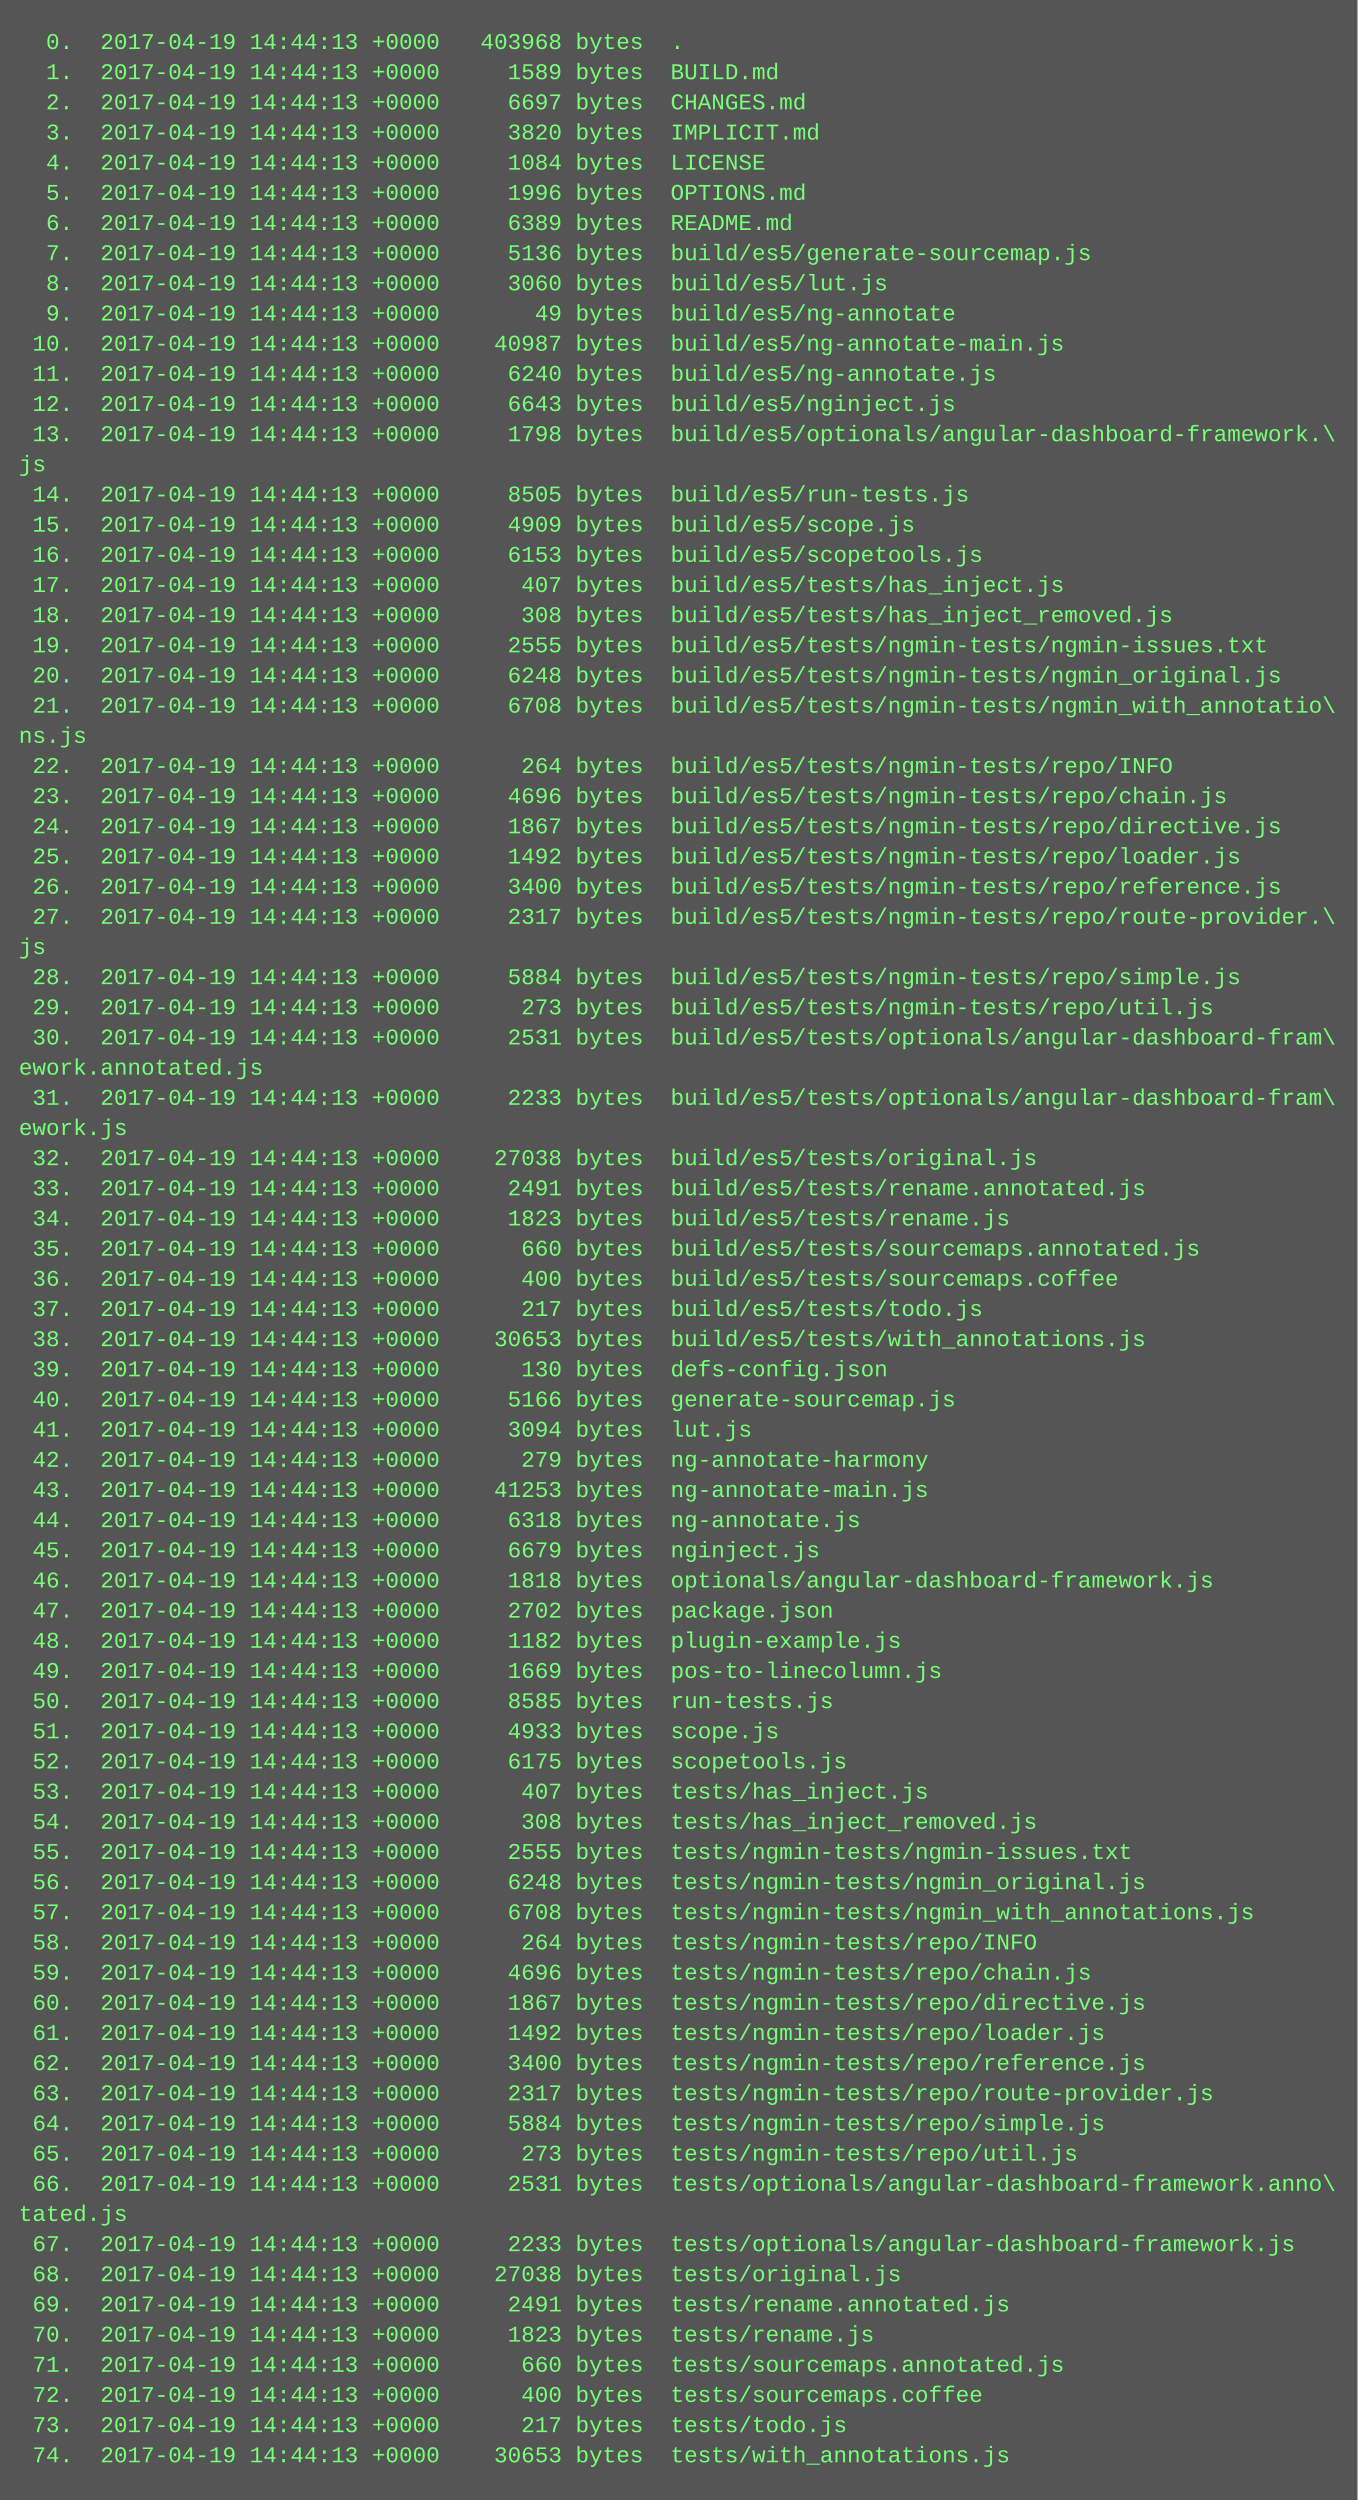
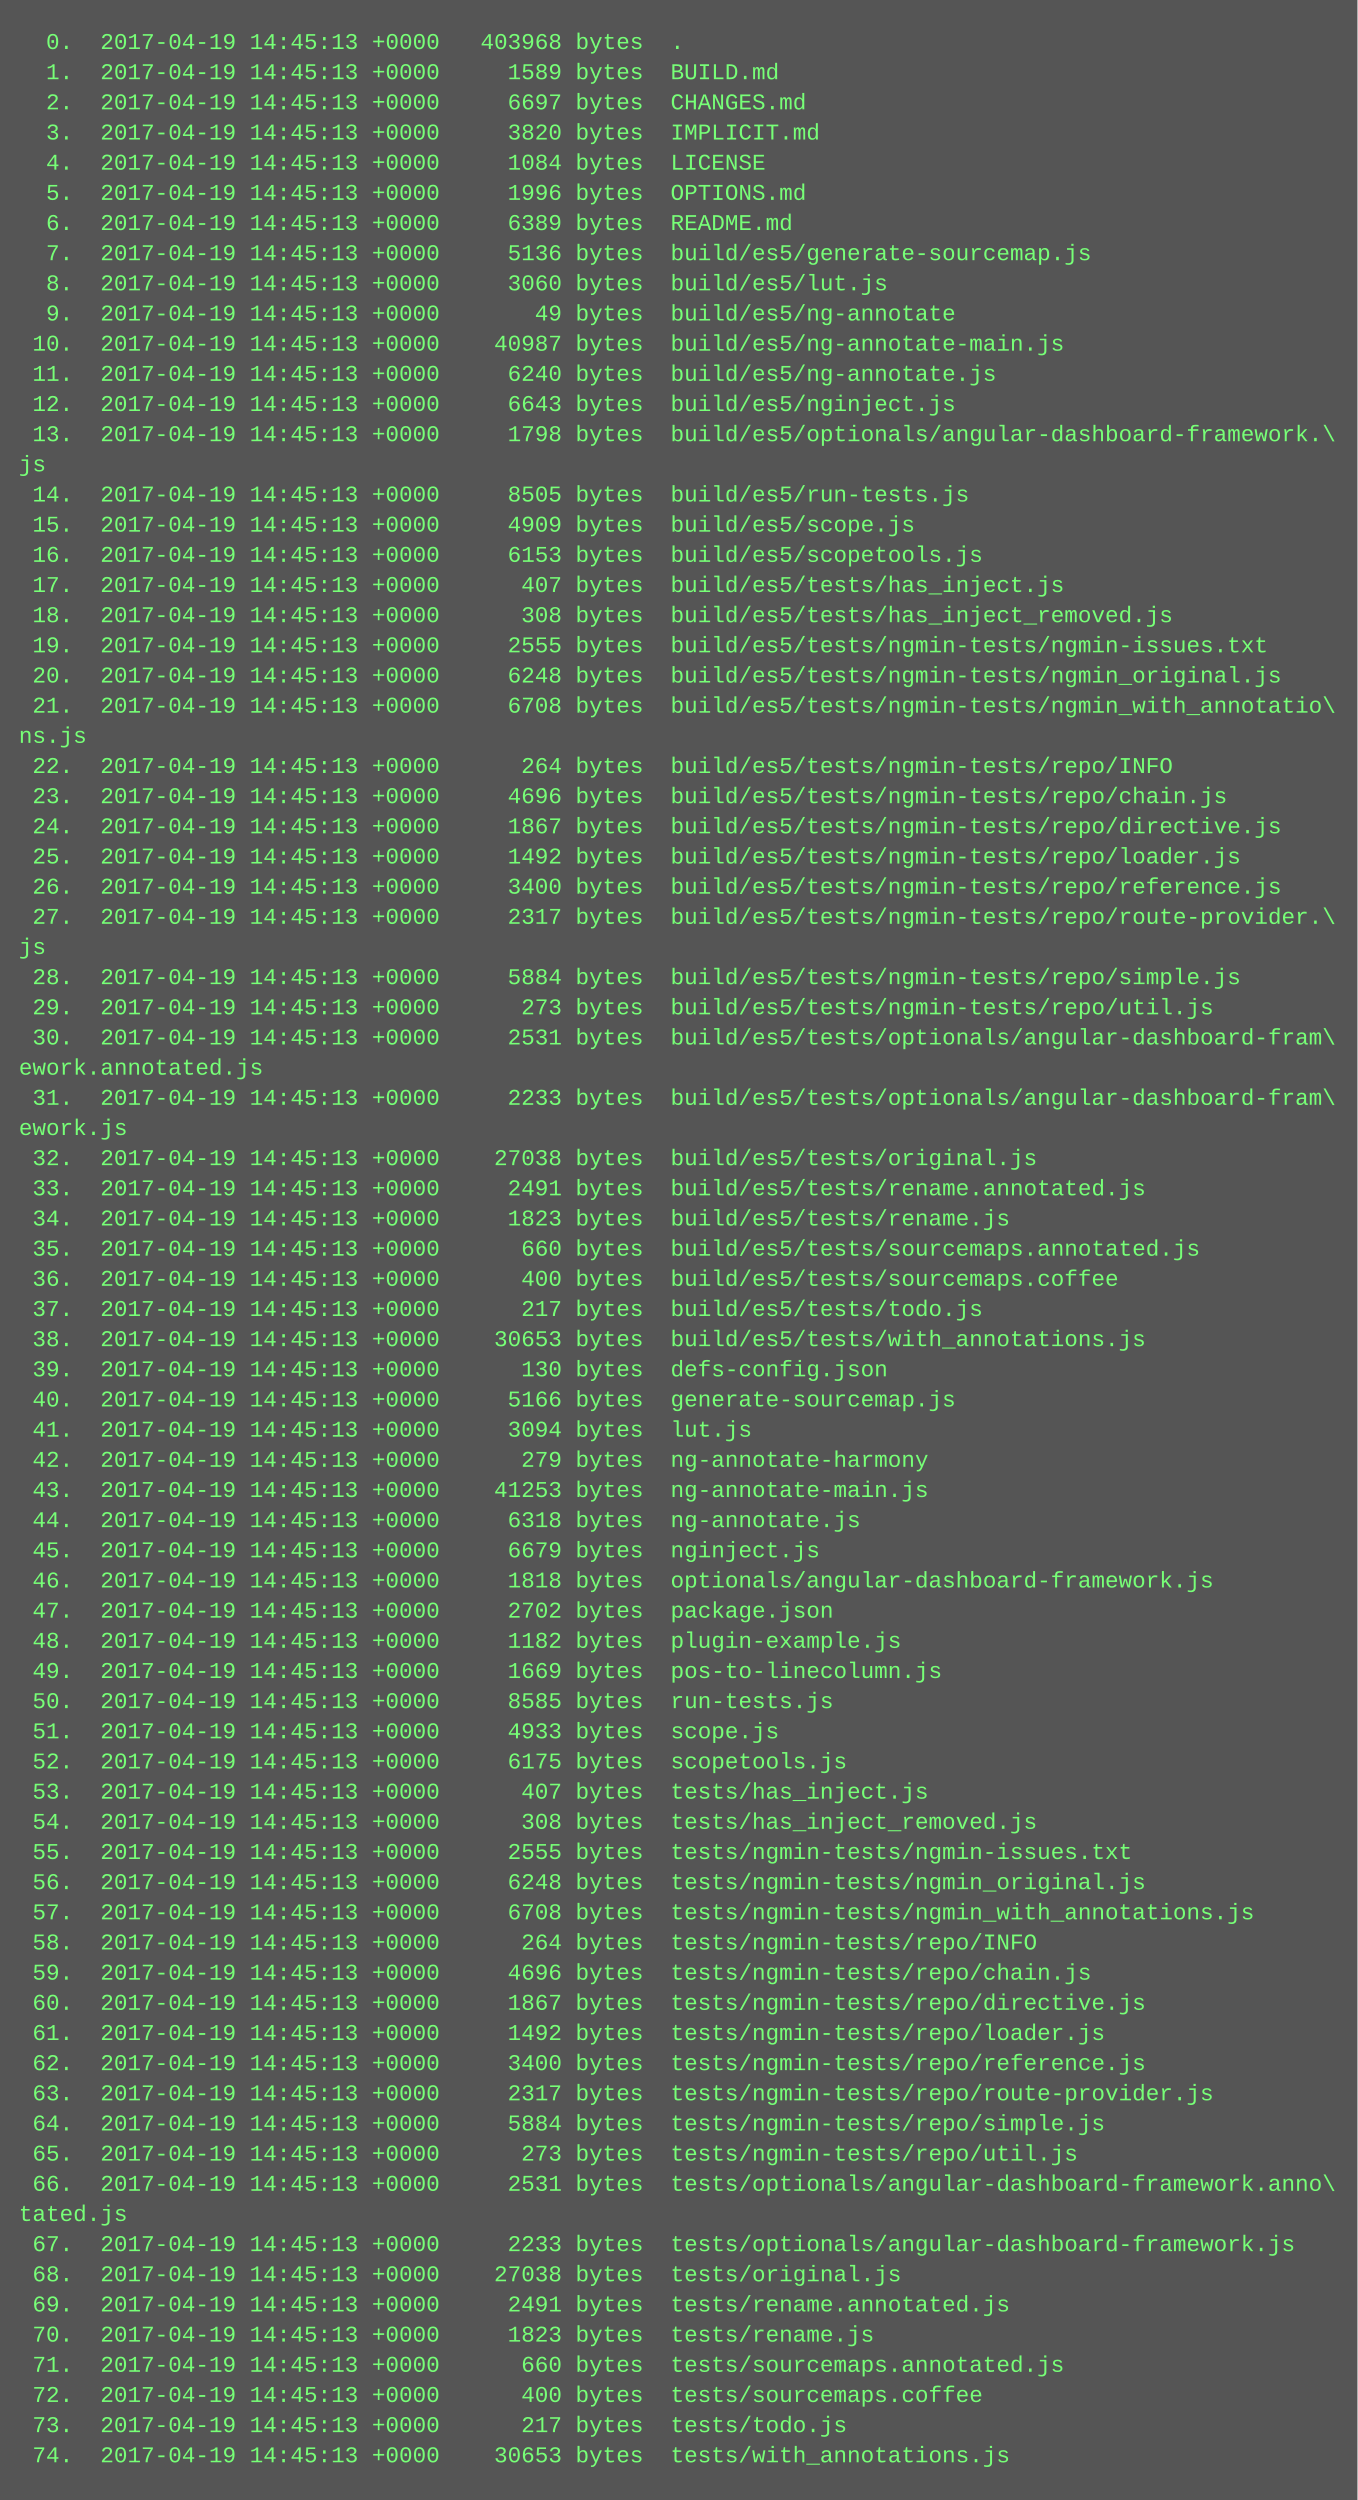
<svg xmlns="http://www.w3.org/2000/svg" height="1326" width="720">
  <rect height="1326" fill="#555" width="720" />
  <text fill="#7f7" font-family="Courier New" font-size="12" xml:space="preserve">
-     <tspan x="10" y="26">  0.  2017-04-19 14:44:13 +0000   403968 bytes  .</tspan>
-     <tspan x="10" y="42">  1.  2017-04-19 14:44:13 +0000     1589 bytes  BUILD.md</tspan>
-     <tspan x="10" y="58">  2.  2017-04-19 14:44:13 +0000     6697 bytes  CHANGES.md</tspan>
-     <tspan x="10" y="74">  3.  2017-04-19 14:44:13 +0000     3820 bytes  IMPLICIT.md</tspan>
-     <tspan x="10" y="90">  4.  2017-04-19 14:44:13 +0000     1084 bytes  LICENSE</tspan>
-     <tspan x="10" y="106">  5.  2017-04-19 14:44:13 +0000     1996 bytes  OPTIONS.md</tspan>
-     <tspan x="10" y="122">  6.  2017-04-19 14:44:13 +0000     6389 bytes  README.md</tspan>
-     <tspan x="10" y="138">  7.  2017-04-19 14:44:13 +0000     5136 bytes  build/es5/generate-sourcemap.js</tspan>
-     <tspan x="10" y="154">  8.  2017-04-19 14:44:13 +0000     3060 bytes  build/es5/lut.js</tspan>
-     <tspan x="10" y="170">  9.  2017-04-19 14:44:13 +0000       49 bytes  build/es5/ng-annotate</tspan>
-     <tspan x="10" y="186"> 10.  2017-04-19 14:44:13 +0000    40987 bytes  build/es5/ng-annotate-main.js</tspan>
-     <tspan x="10" y="202"> 11.  2017-04-19 14:44:13 +0000     6240 bytes  build/es5/ng-annotate.js</tspan>
-     <tspan x="10" y="218"> 12.  2017-04-19 14:44:13 +0000     6643 bytes  build/es5/nginject.js</tspan>
-     <tspan x="10" y="234"> 13.  2017-04-19 14:44:13 +0000     1798 bytes  build/es5/optionals/angular-dashboard-framework.\</tspan>
+     <tspan x="10" y="26">  0.  2017-04-19 14:45:13 +0000   403968 bytes  .</tspan>
+     <tspan x="10" y="42">  1.  2017-04-19 14:45:13 +0000     1589 bytes  BUILD.md</tspan>
+     <tspan x="10" y="58">  2.  2017-04-19 14:45:13 +0000     6697 bytes  CHANGES.md</tspan>
+     <tspan x="10" y="74">  3.  2017-04-19 14:45:13 +0000     3820 bytes  IMPLICIT.md</tspan>
+     <tspan x="10" y="90">  4.  2017-04-19 14:45:13 +0000     1084 bytes  LICENSE</tspan>
+     <tspan x="10" y="106">  5.  2017-04-19 14:45:13 +0000     1996 bytes  OPTIONS.md</tspan>
+     <tspan x="10" y="122">  6.  2017-04-19 14:45:13 +0000     6389 bytes  README.md</tspan>
+     <tspan x="10" y="138">  7.  2017-04-19 14:45:13 +0000     5136 bytes  build/es5/generate-sourcemap.js</tspan>
+     <tspan x="10" y="154">  8.  2017-04-19 14:45:13 +0000     3060 bytes  build/es5/lut.js</tspan>
+     <tspan x="10" y="170">  9.  2017-04-19 14:45:13 +0000       49 bytes  build/es5/ng-annotate</tspan>
+     <tspan x="10" y="186"> 10.  2017-04-19 14:45:13 +0000    40987 bytes  build/es5/ng-annotate-main.js</tspan>
+     <tspan x="10" y="202"> 11.  2017-04-19 14:45:13 +0000     6240 bytes  build/es5/ng-annotate.js</tspan>
+     <tspan x="10" y="218"> 12.  2017-04-19 14:45:13 +0000     6643 bytes  build/es5/nginject.js</tspan>
+     <tspan x="10" y="234"> 13.  2017-04-19 14:45:13 +0000     1798 bytes  build/es5/optionals/angular-dashboard-framework.\</tspan>
    <tspan x="10" y="250">js</tspan>
-     <tspan x="10" y="266"> 14.  2017-04-19 14:44:13 +0000     8505 bytes  build/es5/run-tests.js</tspan>
-     <tspan x="10" y="282"> 15.  2017-04-19 14:44:13 +0000     4909 bytes  build/es5/scope.js</tspan>
-     <tspan x="10" y="298"> 16.  2017-04-19 14:44:13 +0000     6153 bytes  build/es5/scopetools.js</tspan>
-     <tspan x="10" y="314"> 17.  2017-04-19 14:44:13 +0000      407 bytes  build/es5/tests/has_inject.js</tspan>
-     <tspan x="10" y="330"> 18.  2017-04-19 14:44:13 +0000      308 bytes  build/es5/tests/has_inject_removed.js</tspan>
-     <tspan x="10" y="346"> 19.  2017-04-19 14:44:13 +0000     2555 bytes  build/es5/tests/ngmin-tests/ngmin-issues.txt</tspan>
-     <tspan x="10" y="362"> 20.  2017-04-19 14:44:13 +0000     6248 bytes  build/es5/tests/ngmin-tests/ngmin_original.js</tspan>
-     <tspan x="10" y="378"> 21.  2017-04-19 14:44:13 +0000     6708 bytes  build/es5/tests/ngmin-tests/ngmin_with_annotatio\</tspan>
+     <tspan x="10" y="266"> 14.  2017-04-19 14:45:13 +0000     8505 bytes  build/es5/run-tests.js</tspan>
+     <tspan x="10" y="282"> 15.  2017-04-19 14:45:13 +0000     4909 bytes  build/es5/scope.js</tspan>
+     <tspan x="10" y="298"> 16.  2017-04-19 14:45:13 +0000     6153 bytes  build/es5/scopetools.js</tspan>
+     <tspan x="10" y="314"> 17.  2017-04-19 14:45:13 +0000      407 bytes  build/es5/tests/has_inject.js</tspan>
+     <tspan x="10" y="330"> 18.  2017-04-19 14:45:13 +0000      308 bytes  build/es5/tests/has_inject_removed.js</tspan>
+     <tspan x="10" y="346"> 19.  2017-04-19 14:45:13 +0000     2555 bytes  build/es5/tests/ngmin-tests/ngmin-issues.txt</tspan>
+     <tspan x="10" y="362"> 20.  2017-04-19 14:45:13 +0000     6248 bytes  build/es5/tests/ngmin-tests/ngmin_original.js</tspan>
+     <tspan x="10" y="378"> 21.  2017-04-19 14:45:13 +0000     6708 bytes  build/es5/tests/ngmin-tests/ngmin_with_annotatio\</tspan>
    <tspan x="10" y="394">ns.js</tspan>
-     <tspan x="10" y="410"> 22.  2017-04-19 14:44:13 +0000      264 bytes  build/es5/tests/ngmin-tests/repo/INFO</tspan>
-     <tspan x="10" y="426"> 23.  2017-04-19 14:44:13 +0000     4696 bytes  build/es5/tests/ngmin-tests/repo/chain.js</tspan>
-     <tspan x="10" y="442"> 24.  2017-04-19 14:44:13 +0000     1867 bytes  build/es5/tests/ngmin-tests/repo/directive.js</tspan>
-     <tspan x="10" y="458"> 25.  2017-04-19 14:44:13 +0000     1492 bytes  build/es5/tests/ngmin-tests/repo/loader.js</tspan>
-     <tspan x="10" y="474"> 26.  2017-04-19 14:44:13 +0000     3400 bytes  build/es5/tests/ngmin-tests/repo/reference.js</tspan>
-     <tspan x="10" y="490"> 27.  2017-04-19 14:44:13 +0000     2317 bytes  build/es5/tests/ngmin-tests/repo/route-provider.\</tspan>
+     <tspan x="10" y="410"> 22.  2017-04-19 14:45:13 +0000      264 bytes  build/es5/tests/ngmin-tests/repo/INFO</tspan>
+     <tspan x="10" y="426"> 23.  2017-04-19 14:45:13 +0000     4696 bytes  build/es5/tests/ngmin-tests/repo/chain.js</tspan>
+     <tspan x="10" y="442"> 24.  2017-04-19 14:45:13 +0000     1867 bytes  build/es5/tests/ngmin-tests/repo/directive.js</tspan>
+     <tspan x="10" y="458"> 25.  2017-04-19 14:45:13 +0000     1492 bytes  build/es5/tests/ngmin-tests/repo/loader.js</tspan>
+     <tspan x="10" y="474"> 26.  2017-04-19 14:45:13 +0000     3400 bytes  build/es5/tests/ngmin-tests/repo/reference.js</tspan>
+     <tspan x="10" y="490"> 27.  2017-04-19 14:45:13 +0000     2317 bytes  build/es5/tests/ngmin-tests/repo/route-provider.\</tspan>
    <tspan x="10" y="506">js</tspan>
-     <tspan x="10" y="522"> 28.  2017-04-19 14:44:13 +0000     5884 bytes  build/es5/tests/ngmin-tests/repo/simple.js</tspan>
-     <tspan x="10" y="538"> 29.  2017-04-19 14:44:13 +0000      273 bytes  build/es5/tests/ngmin-tests/repo/util.js</tspan>
-     <tspan x="10" y="554"> 30.  2017-04-19 14:44:13 +0000     2531 bytes  build/es5/tests/optionals/angular-dashboard-fram\</tspan>
+     <tspan x="10" y="522"> 28.  2017-04-19 14:45:13 +0000     5884 bytes  build/es5/tests/ngmin-tests/repo/simple.js</tspan>
+     <tspan x="10" y="538"> 29.  2017-04-19 14:45:13 +0000      273 bytes  build/es5/tests/ngmin-tests/repo/util.js</tspan>
+     <tspan x="10" y="554"> 30.  2017-04-19 14:45:13 +0000     2531 bytes  build/es5/tests/optionals/angular-dashboard-fram\</tspan>
    <tspan x="10" y="570">ework.annotated.js</tspan>
-     <tspan x="10" y="586"> 31.  2017-04-19 14:44:13 +0000     2233 bytes  build/es5/tests/optionals/angular-dashboard-fram\</tspan>
+     <tspan x="10" y="586"> 31.  2017-04-19 14:45:13 +0000     2233 bytes  build/es5/tests/optionals/angular-dashboard-fram\</tspan>
    <tspan x="10" y="602">ework.js</tspan>
-     <tspan x="10" y="618"> 32.  2017-04-19 14:44:13 +0000    27038 bytes  build/es5/tests/original.js</tspan>
-     <tspan x="10" y="634"> 33.  2017-04-19 14:44:13 +0000     2491 bytes  build/es5/tests/rename.annotated.js</tspan>
-     <tspan x="10" y="650"> 34.  2017-04-19 14:44:13 +0000     1823 bytes  build/es5/tests/rename.js</tspan>
-     <tspan x="10" y="666"> 35.  2017-04-19 14:44:13 +0000      660 bytes  build/es5/tests/sourcemaps.annotated.js</tspan>
-     <tspan x="10" y="682"> 36.  2017-04-19 14:44:13 +0000      400 bytes  build/es5/tests/sourcemaps.coffee</tspan>
-     <tspan x="10" y="698"> 37.  2017-04-19 14:44:13 +0000      217 bytes  build/es5/tests/todo.js</tspan>
-     <tspan x="10" y="714"> 38.  2017-04-19 14:44:13 +0000    30653 bytes  build/es5/tests/with_annotations.js</tspan>
-     <tspan x="10" y="730"> 39.  2017-04-19 14:44:13 +0000      130 bytes  defs-config.json</tspan>
-     <tspan x="10" y="746"> 40.  2017-04-19 14:44:13 +0000     5166 bytes  generate-sourcemap.js</tspan>
-     <tspan x="10" y="762"> 41.  2017-04-19 14:44:13 +0000     3094 bytes  lut.js</tspan>
-     <tspan x="10" y="778"> 42.  2017-04-19 14:44:13 +0000      279 bytes  ng-annotate-harmony</tspan>
-     <tspan x="10" y="794"> 43.  2017-04-19 14:44:13 +0000    41253 bytes  ng-annotate-main.js</tspan>
-     <tspan x="10" y="810"> 44.  2017-04-19 14:44:13 +0000     6318 bytes  ng-annotate.js</tspan>
-     <tspan x="10" y="826"> 45.  2017-04-19 14:44:13 +0000     6679 bytes  nginject.js</tspan>
-     <tspan x="10" y="842"> 46.  2017-04-19 14:44:13 +0000     1818 bytes  optionals/angular-dashboard-framework.js</tspan>
-     <tspan x="10" y="858"> 47.  2017-04-19 14:44:13 +0000     2702 bytes  package.json</tspan>
-     <tspan x="10" y="874"> 48.  2017-04-19 14:44:13 +0000     1182 bytes  plugin-example.js</tspan>
-     <tspan x="10" y="890"> 49.  2017-04-19 14:44:13 +0000     1669 bytes  pos-to-linecolumn.js</tspan>
-     <tspan x="10" y="906"> 50.  2017-04-19 14:44:13 +0000     8585 bytes  run-tests.js</tspan>
-     <tspan x="10" y="922"> 51.  2017-04-19 14:44:13 +0000     4933 bytes  scope.js</tspan>
-     <tspan x="10" y="938"> 52.  2017-04-19 14:44:13 +0000     6175 bytes  scopetools.js</tspan>
-     <tspan x="10" y="954"> 53.  2017-04-19 14:44:13 +0000      407 bytes  tests/has_inject.js</tspan>
-     <tspan x="10" y="970"> 54.  2017-04-19 14:44:13 +0000      308 bytes  tests/has_inject_removed.js</tspan>
-     <tspan x="10" y="986"> 55.  2017-04-19 14:44:13 +0000     2555 bytes  tests/ngmin-tests/ngmin-issues.txt</tspan>
-     <tspan x="10" y="1002"> 56.  2017-04-19 14:44:13 +0000     6248 bytes  tests/ngmin-tests/ngmin_original.js</tspan>
-     <tspan x="10" y="1018"> 57.  2017-04-19 14:44:13 +0000     6708 bytes  tests/ngmin-tests/ngmin_with_annotations.js</tspan>
-     <tspan x="10" y="1034"> 58.  2017-04-19 14:44:13 +0000      264 bytes  tests/ngmin-tests/repo/INFO</tspan>
-     <tspan x="10" y="1050"> 59.  2017-04-19 14:44:13 +0000     4696 bytes  tests/ngmin-tests/repo/chain.js</tspan>
-     <tspan x="10" y="1066"> 60.  2017-04-19 14:44:13 +0000     1867 bytes  tests/ngmin-tests/repo/directive.js</tspan>
-     <tspan x="10" y="1082"> 61.  2017-04-19 14:44:13 +0000     1492 bytes  tests/ngmin-tests/repo/loader.js</tspan>
-     <tspan x="10" y="1098"> 62.  2017-04-19 14:44:13 +0000     3400 bytes  tests/ngmin-tests/repo/reference.js</tspan>
-     <tspan x="10" y="1114"> 63.  2017-04-19 14:44:13 +0000     2317 bytes  tests/ngmin-tests/repo/route-provider.js</tspan>
-     <tspan x="10" y="1130"> 64.  2017-04-19 14:44:13 +0000     5884 bytes  tests/ngmin-tests/repo/simple.js</tspan>
-     <tspan x="10" y="1146"> 65.  2017-04-19 14:44:13 +0000      273 bytes  tests/ngmin-tests/repo/util.js</tspan>
-     <tspan x="10" y="1162"> 66.  2017-04-19 14:44:13 +0000     2531 bytes  tests/optionals/angular-dashboard-framework.anno\</tspan>
+     <tspan x="10" y="618"> 32.  2017-04-19 14:45:13 +0000    27038 bytes  build/es5/tests/original.js</tspan>
+     <tspan x="10" y="634"> 33.  2017-04-19 14:45:13 +0000     2491 bytes  build/es5/tests/rename.annotated.js</tspan>
+     <tspan x="10" y="650"> 34.  2017-04-19 14:45:13 +0000     1823 bytes  build/es5/tests/rename.js</tspan>
+     <tspan x="10" y="666"> 35.  2017-04-19 14:45:13 +0000      660 bytes  build/es5/tests/sourcemaps.annotated.js</tspan>
+     <tspan x="10" y="682"> 36.  2017-04-19 14:45:13 +0000      400 bytes  build/es5/tests/sourcemaps.coffee</tspan>
+     <tspan x="10" y="698"> 37.  2017-04-19 14:45:13 +0000      217 bytes  build/es5/tests/todo.js</tspan>
+     <tspan x="10" y="714"> 38.  2017-04-19 14:45:13 +0000    30653 bytes  build/es5/tests/with_annotations.js</tspan>
+     <tspan x="10" y="730"> 39.  2017-04-19 14:45:13 +0000      130 bytes  defs-config.json</tspan>
+     <tspan x="10" y="746"> 40.  2017-04-19 14:45:13 +0000     5166 bytes  generate-sourcemap.js</tspan>
+     <tspan x="10" y="762"> 41.  2017-04-19 14:45:13 +0000     3094 bytes  lut.js</tspan>
+     <tspan x="10" y="778"> 42.  2017-04-19 14:45:13 +0000      279 bytes  ng-annotate-harmony</tspan>
+     <tspan x="10" y="794"> 43.  2017-04-19 14:45:13 +0000    41253 bytes  ng-annotate-main.js</tspan>
+     <tspan x="10" y="810"> 44.  2017-04-19 14:45:13 +0000     6318 bytes  ng-annotate.js</tspan>
+     <tspan x="10" y="826"> 45.  2017-04-19 14:45:13 +0000     6679 bytes  nginject.js</tspan>
+     <tspan x="10" y="842"> 46.  2017-04-19 14:45:13 +0000     1818 bytes  optionals/angular-dashboard-framework.js</tspan>
+     <tspan x="10" y="858"> 47.  2017-04-19 14:45:13 +0000     2702 bytes  package.json</tspan>
+     <tspan x="10" y="874"> 48.  2017-04-19 14:45:13 +0000     1182 bytes  plugin-example.js</tspan>
+     <tspan x="10" y="890"> 49.  2017-04-19 14:45:13 +0000     1669 bytes  pos-to-linecolumn.js</tspan>
+     <tspan x="10" y="906"> 50.  2017-04-19 14:45:13 +0000     8585 bytes  run-tests.js</tspan>
+     <tspan x="10" y="922"> 51.  2017-04-19 14:45:13 +0000     4933 bytes  scope.js</tspan>
+     <tspan x="10" y="938"> 52.  2017-04-19 14:45:13 +0000     6175 bytes  scopetools.js</tspan>
+     <tspan x="10" y="954"> 53.  2017-04-19 14:45:13 +0000      407 bytes  tests/has_inject.js</tspan>
+     <tspan x="10" y="970"> 54.  2017-04-19 14:45:13 +0000      308 bytes  tests/has_inject_removed.js</tspan>
+     <tspan x="10" y="986"> 55.  2017-04-19 14:45:13 +0000     2555 bytes  tests/ngmin-tests/ngmin-issues.txt</tspan>
+     <tspan x="10" y="1002"> 56.  2017-04-19 14:45:13 +0000     6248 bytes  tests/ngmin-tests/ngmin_original.js</tspan>
+     <tspan x="10" y="1018"> 57.  2017-04-19 14:45:13 +0000     6708 bytes  tests/ngmin-tests/ngmin_with_annotations.js</tspan>
+     <tspan x="10" y="1034"> 58.  2017-04-19 14:45:13 +0000      264 bytes  tests/ngmin-tests/repo/INFO</tspan>
+     <tspan x="10" y="1050"> 59.  2017-04-19 14:45:13 +0000     4696 bytes  tests/ngmin-tests/repo/chain.js</tspan>
+     <tspan x="10" y="1066"> 60.  2017-04-19 14:45:13 +0000     1867 bytes  tests/ngmin-tests/repo/directive.js</tspan>
+     <tspan x="10" y="1082"> 61.  2017-04-19 14:45:13 +0000     1492 bytes  tests/ngmin-tests/repo/loader.js</tspan>
+     <tspan x="10" y="1098"> 62.  2017-04-19 14:45:13 +0000     3400 bytes  tests/ngmin-tests/repo/reference.js</tspan>
+     <tspan x="10" y="1114"> 63.  2017-04-19 14:45:13 +0000     2317 bytes  tests/ngmin-tests/repo/route-provider.js</tspan>
+     <tspan x="10" y="1130"> 64.  2017-04-19 14:45:13 +0000     5884 bytes  tests/ngmin-tests/repo/simple.js</tspan>
+     <tspan x="10" y="1146"> 65.  2017-04-19 14:45:13 +0000      273 bytes  tests/ngmin-tests/repo/util.js</tspan>
+     <tspan x="10" y="1162"> 66.  2017-04-19 14:45:13 +0000     2531 bytes  tests/optionals/angular-dashboard-framework.anno\</tspan>
    <tspan x="10" y="1178">tated.js</tspan>
-     <tspan x="10" y="1194"> 67.  2017-04-19 14:44:13 +0000     2233 bytes  tests/optionals/angular-dashboard-framework.js</tspan>
-     <tspan x="10" y="1210"> 68.  2017-04-19 14:44:13 +0000    27038 bytes  tests/original.js</tspan>
-     <tspan x="10" y="1226"> 69.  2017-04-19 14:44:13 +0000     2491 bytes  tests/rename.annotated.js</tspan>
-     <tspan x="10" y="1242"> 70.  2017-04-19 14:44:13 +0000     1823 bytes  tests/rename.js</tspan>
-     <tspan x="10" y="1258"> 71.  2017-04-19 14:44:13 +0000      660 bytes  tests/sourcemaps.annotated.js</tspan>
-     <tspan x="10" y="1274"> 72.  2017-04-19 14:44:13 +0000      400 bytes  tests/sourcemaps.coffee</tspan>
-     <tspan x="10" y="1290"> 73.  2017-04-19 14:44:13 +0000      217 bytes  tests/todo.js</tspan>
-     <tspan x="10" y="1306"> 74.  2017-04-19 14:44:13 +0000    30653 bytes  tests/with_annotations.js</tspan>
+     <tspan x="10" y="1194"> 67.  2017-04-19 14:45:13 +0000     2233 bytes  tests/optionals/angular-dashboard-framework.js</tspan>
+     <tspan x="10" y="1210"> 68.  2017-04-19 14:45:13 +0000    27038 bytes  tests/original.js</tspan>
+     <tspan x="10" y="1226"> 69.  2017-04-19 14:45:13 +0000     2491 bytes  tests/rename.annotated.js</tspan>
+     <tspan x="10" y="1242"> 70.  2017-04-19 14:45:13 +0000     1823 bytes  tests/rename.js</tspan>
+     <tspan x="10" y="1258"> 71.  2017-04-19 14:45:13 +0000      660 bytes  tests/sourcemaps.annotated.js</tspan>
+     <tspan x="10" y="1274"> 72.  2017-04-19 14:45:13 +0000      400 bytes  tests/sourcemaps.coffee</tspan>
+     <tspan x="10" y="1290"> 73.  2017-04-19 14:45:13 +0000      217 bytes  tests/todo.js</tspan>
+     <tspan x="10" y="1306"> 74.  2017-04-19 14:45:13 +0000    30653 bytes  tests/with_annotations.js</tspan>
  </text>
</svg>
